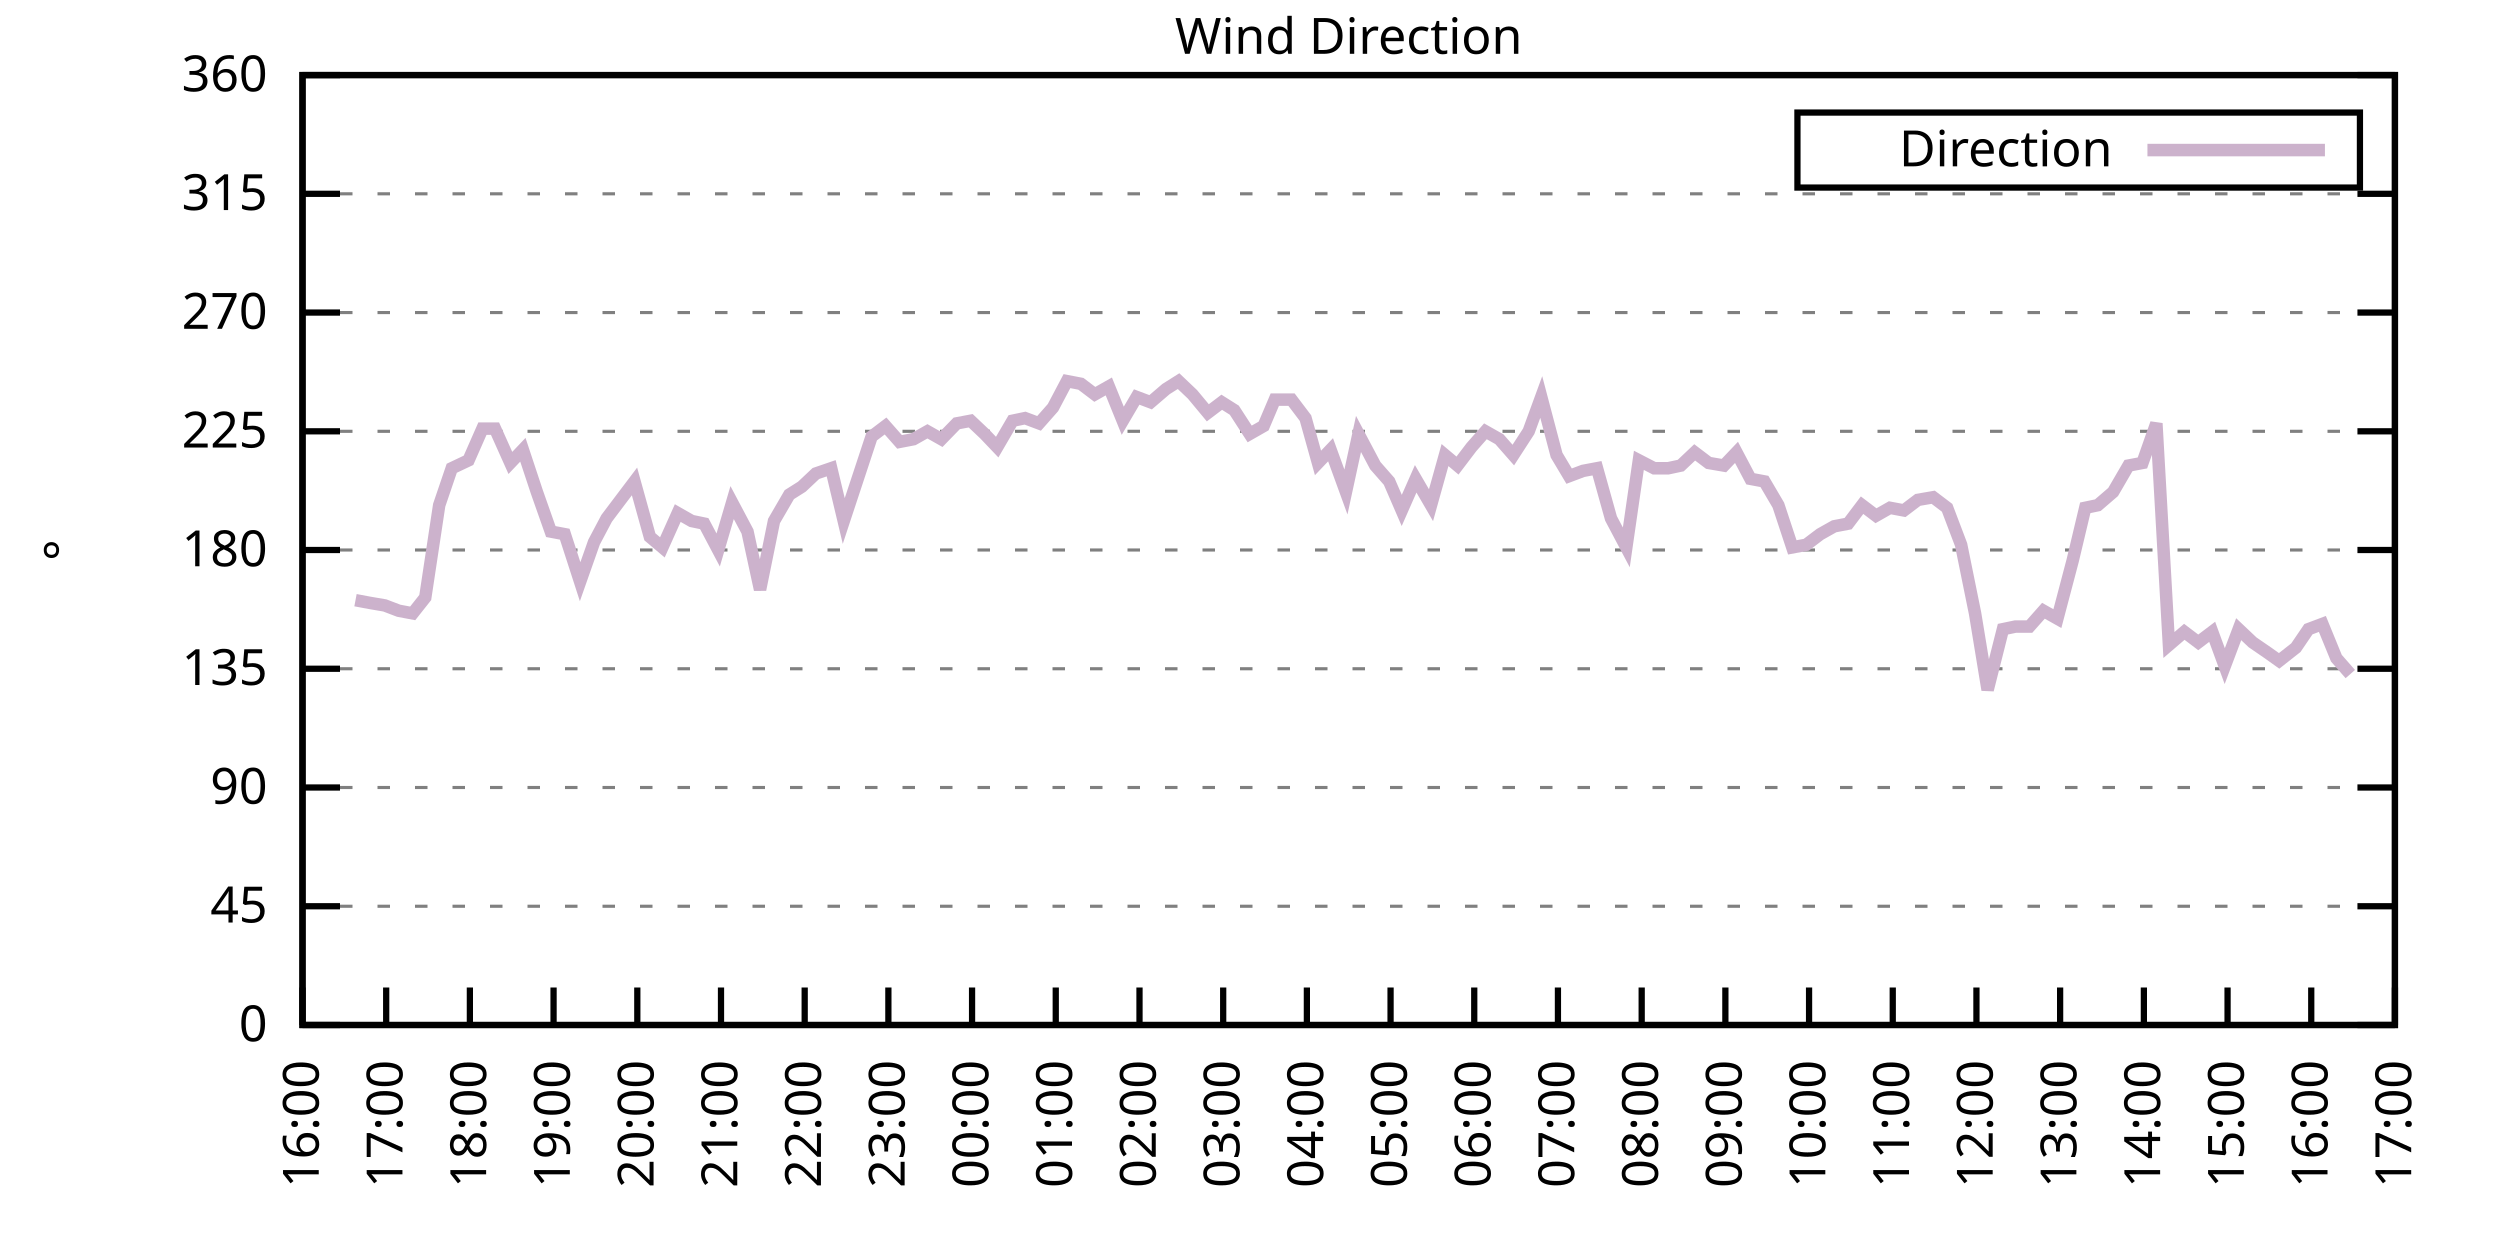
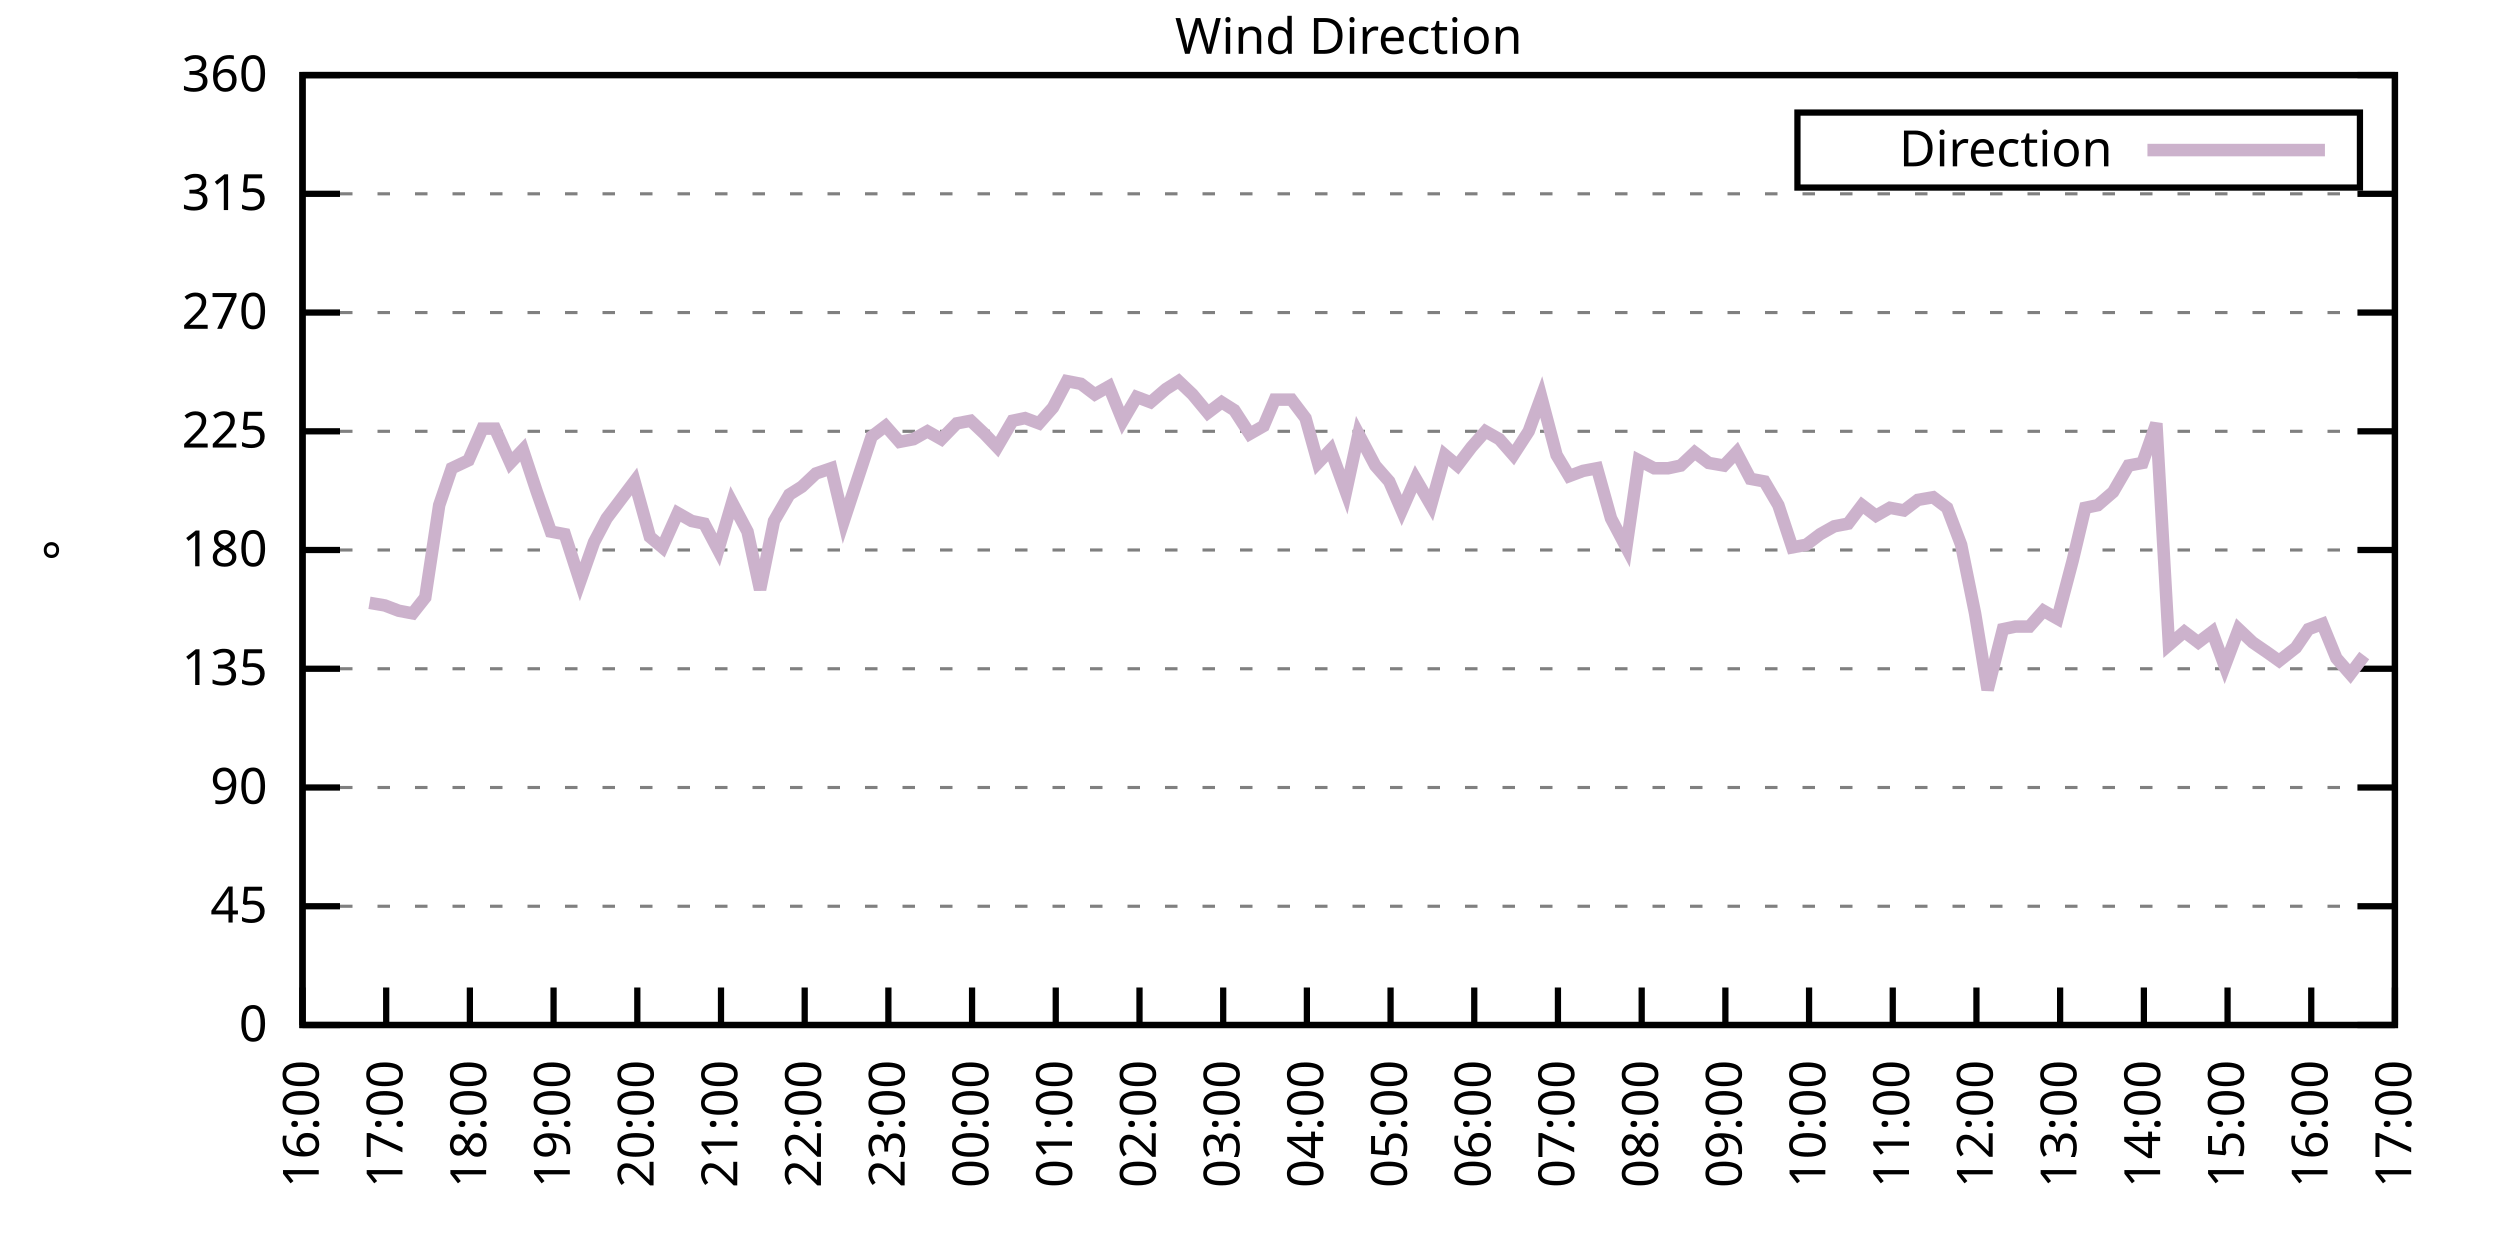
<svg xmlns="http://www.w3.org/2000/svg" xmlns:xlink="http://www.w3.org/1999/xlink" width="400" height="200" viewBox="0 0 400 200">
  <g id="gnuplot_canvas">
    <rect x="0" y="0" width="400" height="200" fill="none" />
    <defs>
      <circle id="gpDot" r="0.5" stroke-width="0.5" stroke="currentColor" />
      <path id="gpPt0" stroke-width="0.333" stroke="currentColor" d="M-1,0 h2 M0,-1 v2" />
      <path id="gpPt1" stroke-width="0.333" stroke="currentColor" d="M-1,-1 L1,1 M1,-1 L-1,1" />
      <path id="gpPt2" stroke-width="0.333" stroke="currentColor" d="M-1,0 L1,0 M0,-1 L0,1 M-1,-1 L1,1 M-1,1 L1,-1" />
      <rect id="gpPt3" stroke-width="0.333" stroke="currentColor" x="-1" y="-1" width="2" height="2" />
      <rect id="gpPt4" stroke-width="0.333" stroke="currentColor" fill="currentColor" x="-1" y="-1" width="2" height="2" />
      <circle id="gpPt5" stroke-width="0.333" stroke="currentColor" cx="0" cy="0" r="1" />
      <use xlink:href="#gpPt5" id="gpPt6" fill="currentColor" stroke="none" />
      <path id="gpPt7" stroke-width="0.333" stroke="currentColor" d="M0,-1.33 L-1.33,0.67 L1.33,0.67 z" />
      <use xlink:href="#gpPt7" id="gpPt8" fill="currentColor" stroke="none" />
      <use xlink:href="#gpPt7" id="gpPt9" stroke="currentColor" transform="rotate(180)" />
      <use xlink:href="#gpPt9" id="gpPt10" fill="currentColor" stroke="none" />
      <use xlink:href="#gpPt3" id="gpPt11" stroke="currentColor" transform="rotate(45)" />
      <use xlink:href="#gpPt11" id="gpPt12" fill="currentColor" stroke="none" />
      <path id="gpPt13" stroke-width="0.333" stroke="currentColor" d="M0,1.330 L1.265,0.411 L0.782,-1.067 L-0.782,-1.076 L-1.265,0.411 z" />
      <use xlink:href="#gpPt13" id="gpPt14" fill="currentColor" stroke="none" />
      <filter id="textbox" filterUnits="objectBoundingBox" x="0" y="0" height="1" width="1">
        <feFlood flood-color="white" flood-opacity="1" result="bgnd" />
        <feComposite in="SourceGraphic" in2="bgnd" operator="atop" />
      </filter>
      <filter id="greybox" filterUnits="objectBoundingBox" x="0" y="0" height="1" width="1">
        <feFlood flood-color="lightgrey" flood-opacity="1" result="grey" />
        <feComposite in="SourceGraphic" in2="grey" operator="atop" />
      </filter>
    </defs>
    <g fill="none" color="white" stroke="currentColor" stroke-width="1.00" stroke-linecap="butt" stroke-linejoin="miter">
</g>
    <g fill="none" color="black" stroke="currentColor" stroke-width="1.00" stroke-linecap="butt" stroke-linejoin="miter">
      <g stroke="none" shape-rendering="crispEdges">
        <polygon fill="rgb(255, 255, 255)" points="48.40,164.00 383.18,164.00 383.18,12.02 48.40,12.02 " />
      </g>
    </g>
    <g fill="none" color="black" stroke="currentColor" stroke-width="1.00" stroke-linecap="butt" stroke-linejoin="miter">
</g>
    <g fill="none" color="black" stroke="black" stroke-width="0.50" stroke-linecap="butt" stroke-linejoin="miter">
</g>
    <g fill="none" color="gray" stroke="currentColor" stroke-width="0.50" stroke-linecap="butt" stroke-linejoin="miter">
      <path stroke="gray" stroke-dasharray="2,4" class="gridline" d="M48.40,164.00 L383.19,164.00  " />
    </g>
    <g fill="none" color="gray" stroke="gray" stroke-width="1.00" stroke-linecap="butt" stroke-linejoin="miter">
</g>
    <g fill="none" color="black" stroke="currentColor" stroke-width="1.00" stroke-linecap="butt" stroke-linejoin="miter">
      <path stroke="black" d="M48.40,164.00 L54.40,164.00 M383.19,164.00 L377.19,164.00  " />
      <g transform="translate(42.80,166.60)" stroke="none" fill="black" font-family="Sans" font-size="8.00" text-anchor="end">
        <text>
          <tspan font-family="Sans"> 0</tspan>
        </text>
      </g>
    </g>
    <g fill="none" color="black" stroke="currentColor" stroke-width="1.00" stroke-linecap="butt" stroke-linejoin="miter">
</g>
    <g fill="none" color="black" stroke="black" stroke-width="0.50" stroke-linecap="butt" stroke-linejoin="miter">
</g>
    <g fill="none" color="gray" stroke="currentColor" stroke-width="0.50" stroke-linecap="butt" stroke-linejoin="miter">
      <path stroke="gray" stroke-dasharray="2,4" class="gridline" d="M48.40,145.00 L383.19,145.00  " />
    </g>
    <g fill="none" color="gray" stroke="gray" stroke-width="1.00" stroke-linecap="butt" stroke-linejoin="miter">
</g>
    <g fill="none" color="black" stroke="currentColor" stroke-width="1.00" stroke-linecap="butt" stroke-linejoin="miter">
      <path stroke="black" d="M48.40,145.00 L54.40,145.00 M383.19,145.00 L377.19,145.00  " />
      <g transform="translate(42.80,147.60)" stroke="none" fill="black" font-family="Sans" font-size="8.00" text-anchor="end">
        <text>
          <tspan font-family="Sans"> 45</tspan>
        </text>
      </g>
    </g>
    <g fill="none" color="black" stroke="currentColor" stroke-width="1.00" stroke-linecap="butt" stroke-linejoin="miter">
</g>
    <g fill="none" color="black" stroke="black" stroke-width="0.50" stroke-linecap="butt" stroke-linejoin="miter">
</g>
    <g fill="none" color="gray" stroke="currentColor" stroke-width="0.50" stroke-linecap="butt" stroke-linejoin="miter">
      <path stroke="gray" stroke-dasharray="2,4" class="gridline" d="M48.40,126.00 L383.19,126.00  " />
    </g>
    <g fill="none" color="gray" stroke="gray" stroke-width="1.00" stroke-linecap="butt" stroke-linejoin="miter">
</g>
    <g fill="none" color="black" stroke="currentColor" stroke-width="1.00" stroke-linecap="butt" stroke-linejoin="miter">
      <path stroke="black" d="M48.40,126.00 L54.40,126.00 M383.19,126.00 L377.19,126.00  " />
      <g transform="translate(42.80,128.60)" stroke="none" fill="black" font-family="Sans" font-size="8.00" text-anchor="end">
        <text>
          <tspan font-family="Sans"> 90</tspan>
        </text>
      </g>
    </g>
    <g fill="none" color="black" stroke="currentColor" stroke-width="1.00" stroke-linecap="butt" stroke-linejoin="miter">
</g>
    <g fill="none" color="black" stroke="black" stroke-width="0.50" stroke-linecap="butt" stroke-linejoin="miter">
</g>
    <g fill="none" color="gray" stroke="currentColor" stroke-width="0.50" stroke-linecap="butt" stroke-linejoin="miter">
      <path stroke="gray" stroke-dasharray="2,4" class="gridline" d="M48.40,107.00 L383.19,107.00  " />
    </g>
    <g fill="none" color="gray" stroke="gray" stroke-width="1.00" stroke-linecap="butt" stroke-linejoin="miter">
</g>
    <g fill="none" color="black" stroke="currentColor" stroke-width="1.00" stroke-linecap="butt" stroke-linejoin="miter">
      <path stroke="black" d="M48.40,107.00 L54.40,107.00 M383.19,107.00 L377.19,107.00  " />
      <g transform="translate(42.80,109.60)" stroke="none" fill="black" font-family="Sans" font-size="8.00" text-anchor="end">
        <text>
          <tspan font-family="Sans"> 135</tspan>
        </text>
      </g>
    </g>
    <g fill="none" color="black" stroke="currentColor" stroke-width="1.00" stroke-linecap="butt" stroke-linejoin="miter">
</g>
    <g fill="none" color="black" stroke="black" stroke-width="0.50" stroke-linecap="butt" stroke-linejoin="miter">
</g>
    <g fill="none" color="gray" stroke="currentColor" stroke-width="0.50" stroke-linecap="butt" stroke-linejoin="miter">
      <path stroke="gray" stroke-dasharray="2,4" class="gridline" d="M48.40,88.00 L383.19,88.00  " />
    </g>
    <g fill="none" color="gray" stroke="gray" stroke-width="1.00" stroke-linecap="butt" stroke-linejoin="miter">
</g>
    <g fill="none" color="black" stroke="currentColor" stroke-width="1.00" stroke-linecap="butt" stroke-linejoin="miter">
      <path stroke="black" d="M48.40,88.00 L54.40,88.00 M383.19,88.00 L377.19,88.00  " />
      <g transform="translate(42.80,90.60)" stroke="none" fill="black" font-family="Sans" font-size="8.00" text-anchor="end">
        <text>
          <tspan font-family="Sans"> 180</tspan>
        </text>
      </g>
    </g>
    <g fill="none" color="black" stroke="currentColor" stroke-width="1.00" stroke-linecap="butt" stroke-linejoin="miter">
</g>
    <g fill="none" color="black" stroke="black" stroke-width="0.50" stroke-linecap="butt" stroke-linejoin="miter">
</g>
    <g fill="none" color="gray" stroke="currentColor" stroke-width="0.50" stroke-linecap="butt" stroke-linejoin="miter">
      <path stroke="gray" stroke-dasharray="2,4" class="gridline" d="M48.40,69.01 L383.19,69.01  " />
    </g>
    <g fill="none" color="gray" stroke="gray" stroke-width="1.00" stroke-linecap="butt" stroke-linejoin="miter">
</g>
    <g fill="none" color="black" stroke="currentColor" stroke-width="1.00" stroke-linecap="butt" stroke-linejoin="miter">
      <path stroke="black" d="M48.40,69.01 L54.40,69.01 M383.19,69.01 L377.19,69.01  " />
      <g transform="translate(42.80,71.61)" stroke="none" fill="black" font-family="Sans" font-size="8.00" text-anchor="end">
        <text>
          <tspan font-family="Sans"> 225</tspan>
        </text>
      </g>
    </g>
    <g fill="none" color="black" stroke="currentColor" stroke-width="1.00" stroke-linecap="butt" stroke-linejoin="miter">
</g>
    <g fill="none" color="black" stroke="black" stroke-width="0.50" stroke-linecap="butt" stroke-linejoin="miter">
</g>
    <g fill="none" color="gray" stroke="currentColor" stroke-width="0.50" stroke-linecap="butt" stroke-linejoin="miter">
      <path stroke="gray" stroke-dasharray="2,4" class="gridline" d="M48.40,50.01 L383.19,50.01  " />
    </g>
    <g fill="none" color="gray" stroke="gray" stroke-width="1.00" stroke-linecap="butt" stroke-linejoin="miter">
</g>
    <g fill="none" color="black" stroke="currentColor" stroke-width="1.00" stroke-linecap="butt" stroke-linejoin="miter">
      <path stroke="black" d="M48.40,50.01 L54.40,50.01 M383.19,50.01 L377.19,50.01  " />
      <g transform="translate(42.80,52.61)" stroke="none" fill="black" font-family="Sans" font-size="8.00" text-anchor="end">
        <text>
          <tspan font-family="Sans"> 270</tspan>
        </text>
      </g>
    </g>
    <g fill="none" color="black" stroke="currentColor" stroke-width="1.00" stroke-linecap="butt" stroke-linejoin="miter">
</g>
    <g fill="none" color="black" stroke="black" stroke-width="0.50" stroke-linecap="butt" stroke-linejoin="miter">
</g>
    <g fill="none" color="gray" stroke="currentColor" stroke-width="0.50" stroke-linecap="butt" stroke-linejoin="miter">
      <path stroke="gray" stroke-dasharray="2,4" class="gridline" d="M48.40,31.01 L383.19,31.01  " />
    </g>
    <g fill="none" color="gray" stroke="gray" stroke-width="1.00" stroke-linecap="butt" stroke-linejoin="miter">
</g>
    <g fill="none" color="black" stroke="currentColor" stroke-width="1.00" stroke-linecap="butt" stroke-linejoin="miter">
      <path stroke="black" d="M48.40,31.01 L54.40,31.01 M383.19,31.01 L377.19,31.01  " />
      <g transform="translate(42.80,33.61)" stroke="none" fill="black" font-family="Sans" font-size="8.00" text-anchor="end">
        <text>
          <tspan font-family="Sans"> 315</tspan>
        </text>
      </g>
    </g>
    <g fill="none" color="black" stroke="currentColor" stroke-width="1.00" stroke-linecap="butt" stroke-linejoin="miter">
</g>
    <g fill="none" color="black" stroke="black" stroke-width="0.50" stroke-linecap="butt" stroke-linejoin="miter">
</g>
    <g fill="none" color="gray" stroke="currentColor" stroke-width="0.50" stroke-linecap="butt" stroke-linejoin="miter">
      <path stroke="gray" stroke-dasharray="2,4" class="gridline" d="M48.40,12.01 L383.19,12.01  " />
    </g>
    <g fill="none" color="gray" stroke="gray" stroke-width="1.00" stroke-linecap="butt" stroke-linejoin="miter">
</g>
    <g fill="none" color="black" stroke="currentColor" stroke-width="1.00" stroke-linecap="butt" stroke-linejoin="miter">
      <path stroke="black" d="M48.40,12.01 L54.40,12.01 M383.19,12.01 L377.19,12.01  " />
      <g transform="translate(42.80,14.61)" stroke="none" fill="black" font-family="Sans" font-size="8.00" text-anchor="end">
        <text>
          <tspan font-family="Sans"> 360</tspan>
        </text>
      </g>
    </g>
    <g fill="none" color="black" stroke="currentColor" stroke-width="1.00" stroke-linecap="butt" stroke-linejoin="miter">
      <path stroke="black" d="M48.40,164.00 L48.40,158.00  " />
      <g transform="translate(51.00,169.60) rotate(270.00)" stroke="none" fill="black" font-family="Sans" font-size="8.00" text-anchor="end">
        <text>
          <tspan font-family="Sans">16:00</tspan>
        </text>
      </g>
    </g>
    <g fill="none" color="black" stroke="currentColor" stroke-width="1.00" stroke-linecap="butt" stroke-linejoin="miter">
      <path stroke="black" d="M61.79,164.00 L61.79,158.00  " />
      <g transform="translate(64.39,169.60) rotate(270.00)" stroke="none" fill="black" font-family="Sans" font-size="8.00" text-anchor="end">
        <text>
          <tspan font-family="Sans">17:00</tspan>
        </text>
      </g>
    </g>
    <g fill="none" color="black" stroke="currentColor" stroke-width="1.00" stroke-linecap="butt" stroke-linejoin="miter">
      <path stroke="black" d="M75.18,164.00 L75.18,158.00  " />
      <g transform="translate(77.78,169.60) rotate(270.00)" stroke="none" fill="black" font-family="Sans" font-size="8.00" text-anchor="end">
        <text>
          <tspan font-family="Sans">18:00</tspan>
        </text>
      </g>
    </g>
    <g fill="none" color="black" stroke="currentColor" stroke-width="1.00" stroke-linecap="butt" stroke-linejoin="miter">
      <path stroke="black" d="M88.57,164.00 L88.57,158.00  " />
      <g transform="translate(91.17,169.60) rotate(270.00)" stroke="none" fill="black" font-family="Sans" font-size="8.00" text-anchor="end">
        <text>
          <tspan font-family="Sans">19:00</tspan>
        </text>
      </g>
    </g>
    <g fill="none" color="black" stroke="currentColor" stroke-width="1.00" stroke-linecap="butt" stroke-linejoin="miter">
      <path stroke="black" d="M101.97,164.00 L101.97,158.00  " />
      <g transform="translate(104.57,169.60) rotate(270.00)" stroke="none" fill="black" font-family="Sans" font-size="8.00" text-anchor="end">
        <text>
          <tspan font-family="Sans">20:00</tspan>
        </text>
      </g>
    </g>
    <g fill="none" color="black" stroke="currentColor" stroke-width="1.00" stroke-linecap="butt" stroke-linejoin="miter">
      <path stroke="black" d="M115.36,164.00 L115.36,158.00  " />
      <g transform="translate(117.96,169.60) rotate(270.00)" stroke="none" fill="black" font-family="Sans" font-size="8.00" text-anchor="end">
        <text>
          <tspan font-family="Sans">21:00</tspan>
        </text>
      </g>
    </g>
    <g fill="none" color="black" stroke="currentColor" stroke-width="1.00" stroke-linecap="butt" stroke-linejoin="miter">
      <path stroke="black" d="M128.75,164.00 L128.75,158.00  " />
      <g transform="translate(131.35,169.60) rotate(270.00)" stroke="none" fill="black" font-family="Sans" font-size="8.00" text-anchor="end">
        <text>
          <tspan font-family="Sans">22:00</tspan>
        </text>
      </g>
    </g>
    <g fill="none" color="black" stroke="currentColor" stroke-width="1.00" stroke-linecap="butt" stroke-linejoin="miter">
      <path stroke="black" d="M142.14,164.00 L142.14,158.00  " />
      <g transform="translate(144.74,169.60) rotate(270.00)" stroke="none" fill="black" font-family="Sans" font-size="8.00" text-anchor="end">
        <text>
          <tspan font-family="Sans">23:00</tspan>
        </text>
      </g>
    </g>
    <g fill="none" color="black" stroke="currentColor" stroke-width="1.00" stroke-linecap="butt" stroke-linejoin="miter">
      <path stroke="black" d="M155.53,164.00 L155.53,158.00  " />
      <g transform="translate(158.13,169.60) rotate(270.00)" stroke="none" fill="black" font-family="Sans" font-size="8.00" text-anchor="end">
        <text>
          <tspan font-family="Sans">00:00</tspan>
        </text>
      </g>
    </g>
    <g fill="none" color="black" stroke="currentColor" stroke-width="1.00" stroke-linecap="butt" stroke-linejoin="miter">
      <path stroke="black" d="M168.92,164.00 L168.92,158.00  " />
      <g transform="translate(171.52,169.60) rotate(270.00)" stroke="none" fill="black" font-family="Sans" font-size="8.00" text-anchor="end">
        <text>
          <tspan font-family="Sans">01:00</tspan>
        </text>
      </g>
    </g>
    <g fill="none" color="black" stroke="currentColor" stroke-width="1.00" stroke-linecap="butt" stroke-linejoin="miter">
      <path stroke="black" d="M182.32,164.00 L182.32,158.00  " />
      <g transform="translate(184.92,169.60) rotate(270.00)" stroke="none" fill="black" font-family="Sans" font-size="8.00" text-anchor="end">
        <text>
          <tspan font-family="Sans">02:00</tspan>
        </text>
      </g>
    </g>
    <g fill="none" color="black" stroke="currentColor" stroke-width="1.00" stroke-linecap="butt" stroke-linejoin="miter">
      <path stroke="black" d="M195.71,164.00 L195.71,158.00  " />
      <g transform="translate(198.31,169.60) rotate(270.00)" stroke="none" fill="black" font-family="Sans" font-size="8.00" text-anchor="end">
        <text>
          <tspan font-family="Sans">03:00</tspan>
        </text>
      </g>
    </g>
    <g fill="none" color="black" stroke="currentColor" stroke-width="1.00" stroke-linecap="butt" stroke-linejoin="miter">
      <path stroke="black" d="M209.10,164.00 L209.10,158.00  " />
      <g transform="translate(211.70,169.60) rotate(270.00)" stroke="none" fill="black" font-family="Sans" font-size="8.00" text-anchor="end">
        <text>
          <tspan font-family="Sans">04:00</tspan>
        </text>
      </g>
    </g>
    <g fill="none" color="black" stroke="currentColor" stroke-width="1.00" stroke-linecap="butt" stroke-linejoin="miter">
      <path stroke="black" d="M222.49,164.00 L222.49,158.00  " />
      <g transform="translate(225.09,169.60) rotate(270.00)" stroke="none" fill="black" font-family="Sans" font-size="8.00" text-anchor="end">
        <text>
          <tspan font-family="Sans">05:00</tspan>
        </text>
      </g>
    </g>
    <g fill="none" color="black" stroke="currentColor" stroke-width="1.00" stroke-linecap="butt" stroke-linejoin="miter">
      <path stroke="black" d="M235.88,164.00 L235.88,158.00  " />
      <g transform="translate(238.48,169.60) rotate(270.00)" stroke="none" fill="black" font-family="Sans" font-size="8.00" text-anchor="end">
        <text>
          <tspan font-family="Sans">06:00</tspan>
        </text>
      </g>
    </g>
    <g fill="none" color="black" stroke="currentColor" stroke-width="1.00" stroke-linecap="butt" stroke-linejoin="miter">
      <path stroke="black" d="M249.27,164.00 L249.27,158.00  " />
      <g transform="translate(251.87,169.60) rotate(270.00)" stroke="none" fill="black" font-family="Sans" font-size="8.00" text-anchor="end">
        <text>
          <tspan font-family="Sans">07:00</tspan>
        </text>
      </g>
    </g>
    <g fill="none" color="black" stroke="currentColor" stroke-width="1.00" stroke-linecap="butt" stroke-linejoin="miter">
      <path stroke="black" d="M262.67,164.00 L262.67,158.00  " />
      <g transform="translate(265.27,169.60) rotate(270.00)" stroke="none" fill="black" font-family="Sans" font-size="8.00" text-anchor="end">
        <text>
          <tspan font-family="Sans">08:00</tspan>
        </text>
      </g>
    </g>
    <g fill="none" color="black" stroke="currentColor" stroke-width="1.00" stroke-linecap="butt" stroke-linejoin="miter">
      <path stroke="black" d="M276.06,164.00 L276.06,158.00  " />
      <g transform="translate(278.66,169.60) rotate(270.00)" stroke="none" fill="black" font-family="Sans" font-size="8.00" text-anchor="end">
        <text>
          <tspan font-family="Sans">09:00</tspan>
        </text>
      </g>
    </g>
    <g fill="none" color="black" stroke="currentColor" stroke-width="1.00" stroke-linecap="butt" stroke-linejoin="miter">
      <path stroke="black" d="M289.45,164.00 L289.45,158.00  " />
      <g transform="translate(292.05,169.60) rotate(270.00)" stroke="none" fill="black" font-family="Sans" font-size="8.00" text-anchor="end">
        <text>
          <tspan font-family="Sans">10:00</tspan>
        </text>
      </g>
    </g>
    <g fill="none" color="black" stroke="currentColor" stroke-width="1.00" stroke-linecap="butt" stroke-linejoin="miter">
      <path stroke="black" d="M302.84,164.00 L302.84,158.00  " />
      <g transform="translate(305.44,169.60) rotate(270.00)" stroke="none" fill="black" font-family="Sans" font-size="8.00" text-anchor="end">
        <text>
          <tspan font-family="Sans">11:00</tspan>
        </text>
      </g>
    </g>
    <g fill="none" color="black" stroke="currentColor" stroke-width="1.00" stroke-linecap="butt" stroke-linejoin="miter">
      <path stroke="black" d="M316.23,164.00 L316.23,158.00  " />
      <g transform="translate(318.83,169.60) rotate(270.00)" stroke="none" fill="black" font-family="Sans" font-size="8.00" text-anchor="end">
        <text>
          <tspan font-family="Sans">12:00</tspan>
        </text>
      </g>
    </g>
    <g fill="none" color="black" stroke="currentColor" stroke-width="1.00" stroke-linecap="butt" stroke-linejoin="miter">
      <path stroke="black" d="M329.62,164.00 L329.62,158.00  " />
      <g transform="translate(332.22,169.60) rotate(270.00)" stroke="none" fill="black" font-family="Sans" font-size="8.00" text-anchor="end">
        <text>
          <tspan font-family="Sans">13:00</tspan>
        </text>
      </g>
    </g>
    <g fill="none" color="black" stroke="currentColor" stroke-width="1.00" stroke-linecap="butt" stroke-linejoin="miter">
      <path stroke="black" d="M343.02,164.00 L343.02,158.00  " />
      <g transform="translate(345.62,169.60) rotate(270.00)" stroke="none" fill="black" font-family="Sans" font-size="8.00" text-anchor="end">
        <text>
          <tspan font-family="Sans">14:00</tspan>
        </text>
      </g>
    </g>
    <g fill="none" color="black" stroke="currentColor" stroke-width="1.00" stroke-linecap="butt" stroke-linejoin="miter">
      <path stroke="black" d="M356.41,164.00 L356.41,158.00  " />
      <g transform="translate(359.01,169.60) rotate(270.00)" stroke="none" fill="black" font-family="Sans" font-size="8.00" text-anchor="end">
        <text>
          <tspan font-family="Sans">15:00</tspan>
        </text>
      </g>
    </g>
    <g fill="none" color="black" stroke="currentColor" stroke-width="1.00" stroke-linecap="butt" stroke-linejoin="miter">
      <path stroke="black" d="M369.80,164.00 L369.80,158.00  " />
      <g transform="translate(372.40,169.60) rotate(270.00)" stroke="none" fill="black" font-family="Sans" font-size="8.00" text-anchor="end">
        <text>
          <tspan font-family="Sans">16:00</tspan>
        </text>
      </g>
    </g>
    <g fill="none" color="black" stroke="currentColor" stroke-width="1.00" stroke-linecap="butt" stroke-linejoin="miter">
      <path stroke="black" d="M383.19,164.00 L383.19,158.00  " />
      <g transform="translate(385.79,169.60) rotate(270.00)" stroke="none" fill="black" font-family="Sans" font-size="8.00" text-anchor="end">
        <text>
          <tspan font-family="Sans">17:00</tspan>
        </text>
      </g>
    </g>
    <g fill="none" color="black" stroke="currentColor" stroke-width="1.00" stroke-linecap="butt" stroke-linejoin="miter">
</g>
    <g fill="none" color="black" stroke="currentColor" stroke-width="1.00" stroke-linecap="butt" stroke-linejoin="miter">
      <path stroke="black" d="M48.40,12.01 L48.40,164.00 L383.19,164.00 L383.19,12.01 L48.40,12.01 Z  " />
    </g>
    <g fill="none" color="black" stroke="currentColor" stroke-width="1.00" stroke-linecap="butt" stroke-linejoin="miter">
</g>
    <g fill="none" color="black" stroke="currentColor" stroke-width="1.00" stroke-linecap="butt" stroke-linejoin="miter">
      <path stroke="black" d="M287.59,30.01 L287.59,18.01 L377.59,18.01 L377.59,30.01 L287.59,30.01 Z  " />
    </g>
    <g id="Wind_direction_plot_1">
      <g fill="none" color="white" stroke="black" stroke-width="2.00" stroke-linecap="butt" stroke-linejoin="miter">
</g>
      <g fill="none" color="black" stroke="currentColor" stroke-width="2.00" stroke-linecap="butt" stroke-linejoin="miter">
        <g transform="translate(337.99,26.61)" stroke="none" fill="black" font-family="Sans" font-size="8.00" text-anchor="end">
          <text>
            <tspan font-family="Sans">Direction</tspan>
          </text>
        </g>
      </g>
      <g fill="none" color="black" stroke="currentColor" stroke-width="2.00" stroke-linecap="butt" stroke-linejoin="miter">
-         <path stroke="rgb(204, 178, 204)" d="M343.59,24.01 L371.99,24.01 M56.88,96.03 L59.11,96.45 L61.57,96.87 L63.80,97.72 L66.03,98.14 L68.04,95.60   L70.27,80.83 L72.28,74.92 L74.96,73.65 L77.19,68.58 L79.20,68.58 L81.66,74.07 L83.66,71.96 L85.90,78.72   L88.13,85.05 L90.36,85.47 L92.82,93.07 L95.05,86.74 L97.06,82.94 L99.29,79.98 L101.52,77.03 L103.98,85.89   L105.98,87.58 L108.44,82.09 L110.67,83.36 L112.68,83.78 L114.91,88.00 L117.14,80.41 L119.60,85.05 L121.61,94.34   L123.84,83.36 L126.29,79.14 L128.30,77.87 L130.54,75.76 L132.99,74.92 L135.00,83.36 L137.23,76.61 L139.46,69.85   L141.69,68.16 L143.93,70.70 L146.16,70.27 L148.39,69.01 L150.62,70.27 L153.08,67.74 L155.31,67.32 L157.54,69.43   L159.55,71.54 L162.01,67.32 L164.01,66.90 L166.25,67.74 L168.48,65.21 L170.71,60.98 L172.94,61.41 L175.17,63.10   L177.41,61.83 L179.64,67.32 L181.87,63.52 L184.10,64.36 L186.56,62.25 L188.57,60.98 L190.80,63.10 L193.25,66.05   L195.48,64.36 L197.49,65.63 L199.95,69.43 L202.18,68.16 L203.97,63.94 L206.64,63.94 L208.88,66.90 L210.88,74.07   L212.89,71.96 L215.35,78.72 L217.36,69.43 L220.04,74.49 L222.27,77.03 L224.28,81.67 L226.51,76.61 L228.96,80.83   L231.20,72.81 L233.20,74.49 L235.44,71.54 L237.67,69.01 L239.90,70.27 L242.13,72.81 L244.59,69.01 L246.60,63.52   L249.05,72.81 L251.06,76.18 L253.29,75.34 L255.52,74.92 L257.76,82.94 L260.21,87.58 L262.22,73.65 L264.67,74.92   L266.91,74.92 L268.92,74.49 L271.15,72.38 L273.38,74.07 L275.83,74.49 L277.84,72.38 L280.07,76.61 L282.31,77.03   L284.54,80.83 L286.77,87.58 L289.00,87.16 L291.23,85.47 L293.47,84.21 L295.70,83.78 L297.93,80.83 L300.16,82.52   L302.39,81.25 L304.63,81.67 L306.86,79.98 L309.31,79.56 L311.54,81.25 L313.78,87.16 L316.01,98.14 L318.02,110.38   L320.47,100.67 L322.48,100.25 L324.71,100.25 L326.95,97.72 L329.18,98.98 L331.63,89.69 L333.64,81.25 L335.65,80.83   L338.10,78.72 L340.56,74.49 L342.79,74.07 L345.02,67.74 L347.03,103.20 L349.49,101.09 L351.72,102.78 L353.95,101.09   L355.96,106.58 L358.19,100.67 L360.42,102.78 L362.88,104.47 L364.66,105.74 L367.34,103.63 L369.35,100.67 L371.58,99.83   L373.82,105.31 L376.05,107.85  " />
+         <path stroke="rgb(204, 178, 204)" d="M343.59,24.01 L371.99,24.01 M59.11,96.45 L61.57,96.87 L63.80,97.72 L66.03,98.14 L68.04,95.60 L70.27,80.83   L72.28,74.92 L74.96,73.65 L77.19,68.58 L79.20,68.58 L81.66,74.07 L83.66,71.96 L85.90,78.72 L88.13,85.05   L90.36,85.47 L92.82,93.07 L95.05,86.74 L97.06,82.94 L99.29,79.98 L101.52,77.03 L103.98,85.89 L105.98,87.58   L108.44,82.09 L110.67,83.36 L112.68,83.78 L114.91,88.00 L117.14,80.41 L119.60,85.05 L121.61,94.34 L123.84,83.36   L126.29,79.14 L128.30,77.87 L130.54,75.76 L132.99,74.92 L135.00,83.36 L137.23,76.61 L139.46,69.85 L141.69,68.16   L143.93,70.70 L146.16,70.27 L148.39,69.01 L150.62,70.27 L153.08,67.74 L155.31,67.32 L157.54,69.43 L159.55,71.54   L162.01,67.32 L164.01,66.90 L166.25,67.74 L168.48,65.21 L170.71,60.98 L172.94,61.41 L175.17,63.10 L177.41,61.83   L179.64,67.32 L181.87,63.52 L184.10,64.36 L186.56,62.25 L188.57,60.98 L190.80,63.10 L193.25,66.05 L195.48,64.36   L197.49,65.63 L199.95,69.43 L202.18,68.16 L203.97,63.94 L206.64,63.94 L208.88,66.90 L210.88,74.07 L212.89,71.96   L215.35,78.72 L217.36,69.43 L220.04,74.49 L222.27,77.03 L224.28,81.67 L226.51,76.61 L228.96,80.83 L231.20,72.81   L233.20,74.49 L235.44,71.54 L237.67,69.01 L239.90,70.27 L242.13,72.81 L244.59,69.01 L246.60,63.52 L249.05,72.81   L251.06,76.18 L253.29,75.34 L255.52,74.92 L257.76,82.94 L260.21,87.58 L262.22,73.65 L264.67,74.92 L266.91,74.92   L268.92,74.49 L271.15,72.38 L273.38,74.07 L275.83,74.49 L277.84,72.38 L280.07,76.61 L282.31,77.03 L284.54,80.83   L286.77,87.58 L289.00,87.16 L291.23,85.47 L293.47,84.21 L295.70,83.78 L297.93,80.83 L300.16,82.52 L302.39,81.25   L304.63,81.67 L306.86,79.98 L309.31,79.56 L311.54,81.25 L313.78,87.16 L316.01,98.14 L318.02,110.38 L320.47,100.67   L322.48,100.25 L324.71,100.25 L326.95,97.72 L329.18,98.98 L331.63,89.69 L333.64,81.25 L335.65,80.83 L338.10,78.72   L340.56,74.49 L342.79,74.07 L345.02,67.74 L347.03,103.20 L349.49,101.09 L351.72,102.78 L353.95,101.09 L355.96,106.58   L358.19,100.67 L360.42,102.78 L362.88,104.47 L364.66,105.74 L367.34,103.63 L369.35,100.67 L371.58,99.83 L373.82,105.31   L376.05,107.85 L378.28,104.89  " />
      </g>
    </g>
    <g fill="none" color="black" stroke="currentColor" stroke-width="2.00" stroke-linecap="butt" stroke-linejoin="miter">
</g>
    <g fill="none" color="black" stroke="black" stroke-width="1.00" stroke-linecap="butt" stroke-linejoin="miter">
</g>
    <g fill="none" color="black" stroke="currentColor" stroke-width="1.00" stroke-linecap="butt" stroke-linejoin="miter">
      <path stroke="black" d="M48.40,12.01 L48.40,164.00 L383.19,164.00 L383.19,12.01 L48.40,12.01 Z  " />
      <g transform="translate(12.80,88.01) rotate(270.00)" stroke="none" fill="black" font-family="Sans" font-size="8.00" text-anchor="middle">
        <text>
          <tspan font-family="Sans">°</tspan>
        </text>
      </g>
    </g>
    <g fill="none" color="black" stroke="currentColor" stroke-width="1.00" stroke-linecap="butt" stroke-linejoin="miter">
</g>
    <g fill="none" color="black" stroke="currentColor" stroke-width="1.00" stroke-linecap="butt" stroke-linejoin="miter">
      <g transform="translate(215.79,8.61)" stroke="none" fill="black" font-family="Sans" font-size="8.00" text-anchor="middle">
        <text>
          <tspan font-family="Sans">Wind Direction</tspan>
        </text>
      </g>
    </g>
    <g fill="none" color="black" stroke="currentColor" stroke-width="1.00" stroke-linecap="butt" stroke-linejoin="miter">
</g>
  </g>
</svg>
